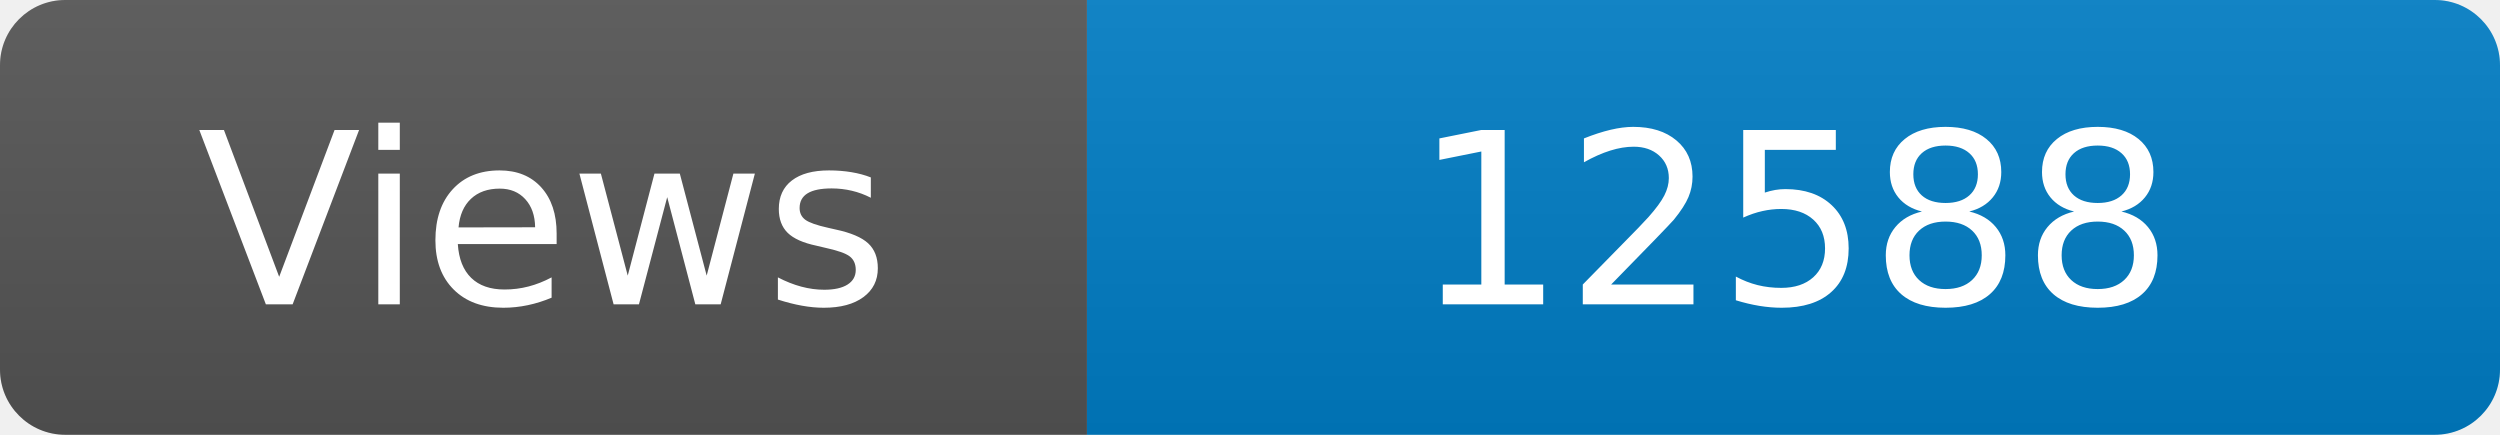
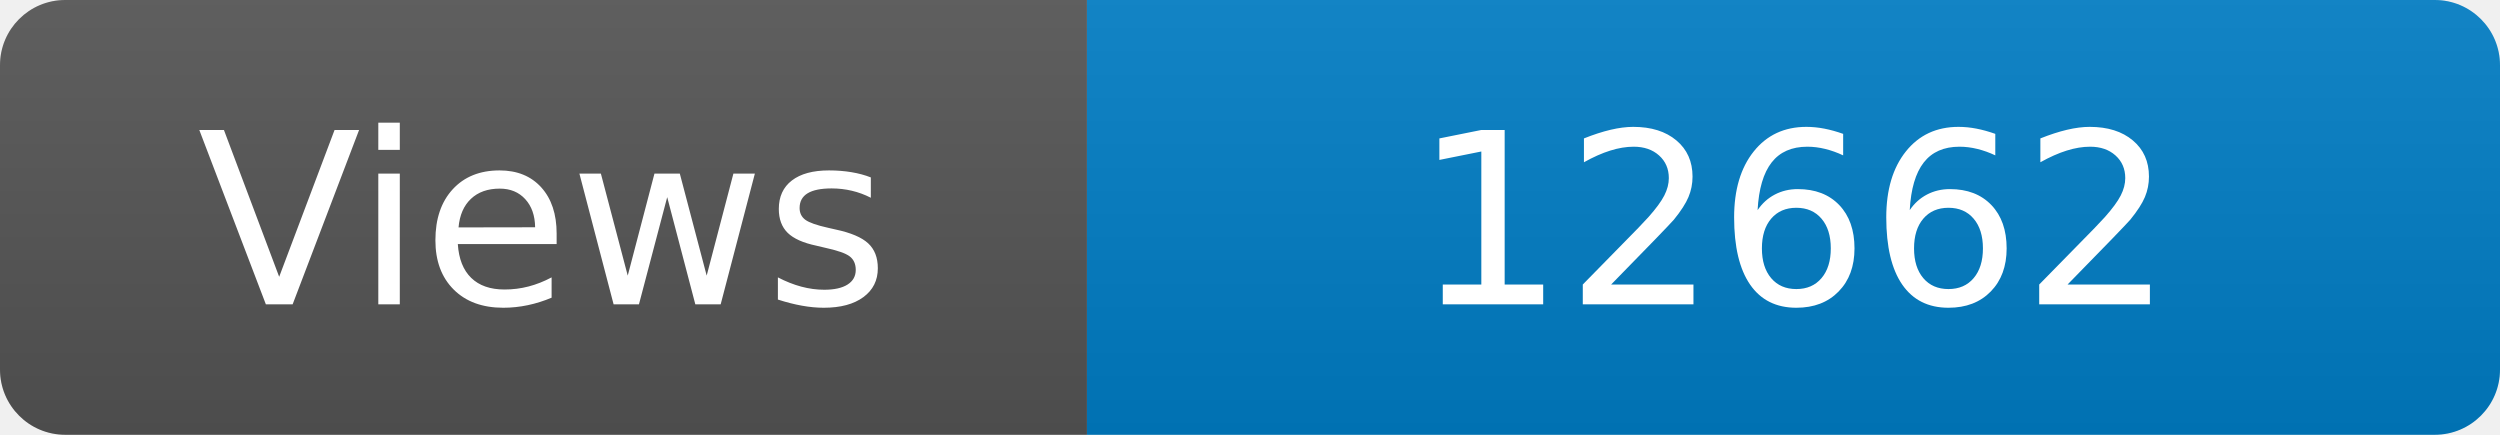
<svg xmlns="http://www.w3.org/2000/svg" width="115" height="20" role="img" aria-label="Maintained?: yes">
  <linearGradient id="s" x2="0" y2="100%">
    <stop offset="0" stop-color="#bbb" stop-opacity=".1" />
    <stop offset="1" stop-opacity=".1" />
  </linearGradient>
  <clipPath id="r">
    <rect width="115" height="20" rx="3" fill="#fff" />
  </clipPath>
  <g clip-path="url(#r)">
    <rect width="50" height="20" fill="#555" />
    <rect x="50" width="160" height="20" fill="#007ec6" />
    <rect width="115" height="20" fill="url(#s)" />
  </g>
  <g fill="#fff" text-anchor="middle" font-family="Verdana,Geneva,DejaVu Sans,sans-serif" font-size="110">
    <text x="250" y="140" transform="scale(.1)" fill="#fff">Views</text>
-     <text x="825" y="140" transform="scale(.1)" fill="#fff">12588</text>
+     <text x="825" y="140" transform="scale(.1)" fill="#fff">12662</text>
  </g>
</svg>
